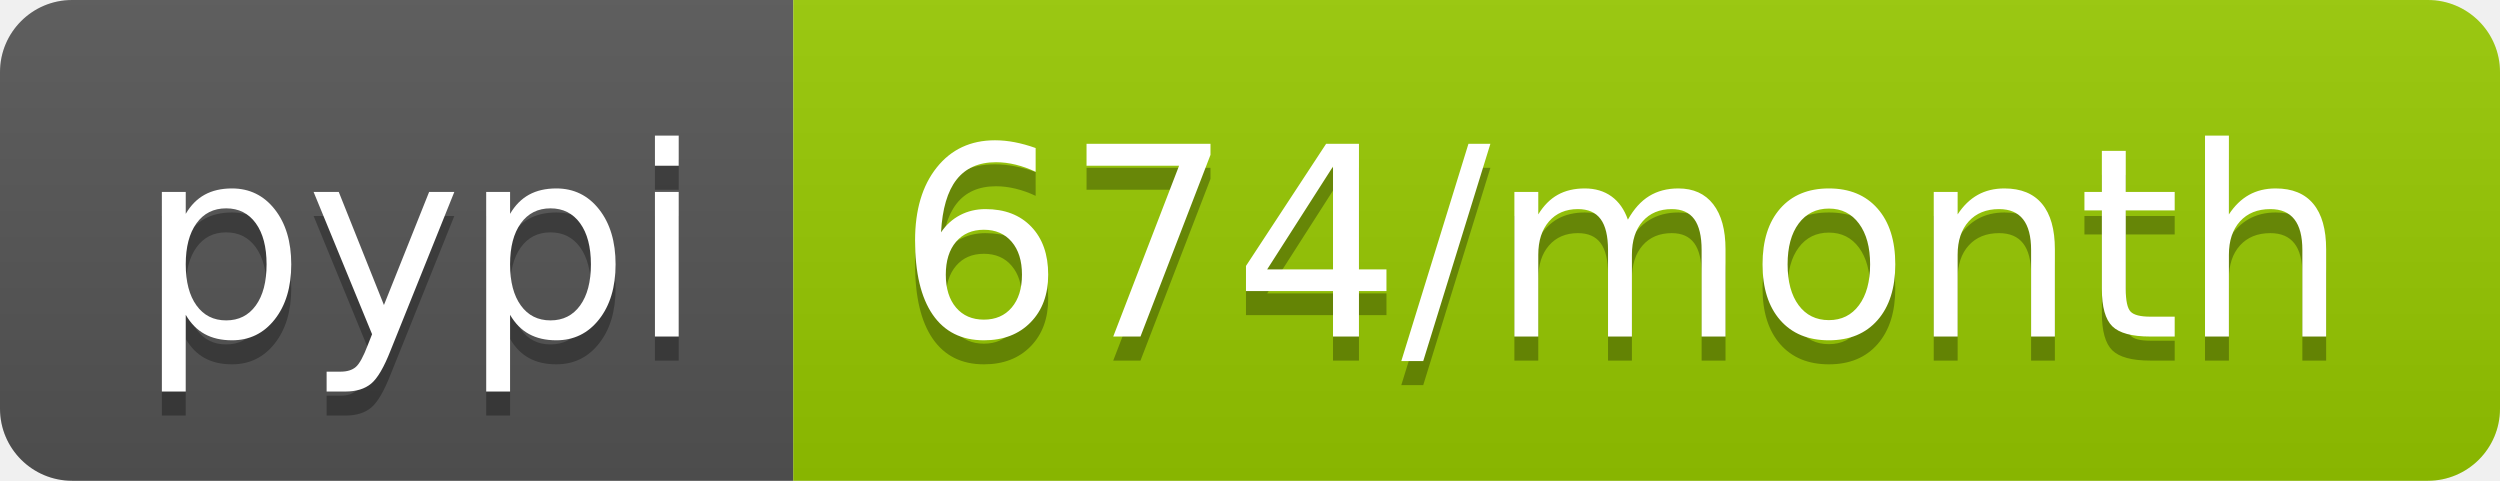
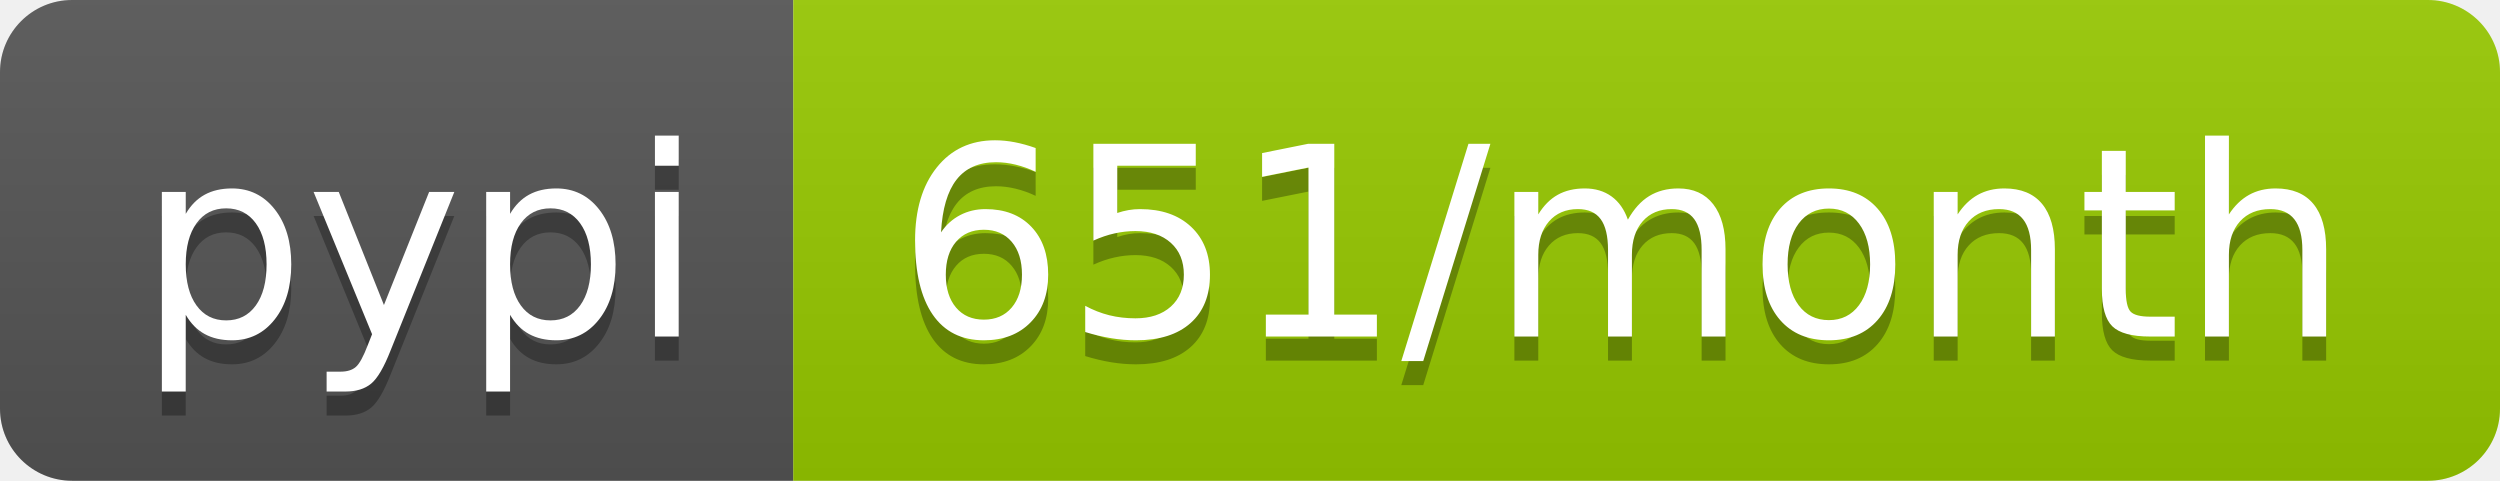
- <svg xmlns="http://www.w3.org/2000/svg" width="104" height="20" role="img" aria-label="pypi: 674/month">
+ <svg xmlns="http://www.w3.org/2000/svg" width="104" height="20" role="img" aria-label="pypi: 651/month">
  <linearGradient id="s" x2="0" y2="100%">
    <stop offset="0" stop-color="#bbb" stop-opacity=".1" />
    <stop offset="1" stop-opacity=".1" />
  </linearGradient>
  <clipPath id="r">
    <rect width="104" height="20" rx="3" fill="#fff" />
  </clipPath>
  <g clip-path="url(#r)">
    <rect width="33" height="20" fill="#555" />
    <rect x="33" width="71" height="20" fill="#97ca00" />
    <rect width="104" height="20" fill="url(#s)" />
  </g>
  <g fill="#fff" text-anchor="middle" font-family="Verdana,Geneva,DejaVu Sans,sans-serif" text-rendering="geometricPrecision" font-size="110">
    <text aria-hidden="true" x="175" y="150" fill="#010101" fill-opacity=".3" transform="scale(.1)" textLength="230">pypi</text>
    <text x="175" y="140" transform="scale(.1)" fill="#fff" textLength="230">pypi</text>
-     <text aria-hidden="true" x="675" y="150" fill="#010101" fill-opacity=".3" transform="scale(.1)" textLength="610">674/month</text>
-     <text x="675" y="140" transform="scale(.1)" fill="#fff" textLength="610">674/month</text>
+     <text aria-hidden="true" x="675" y="150" fill="#010101" fill-opacity=".3" transform="scale(.1)" textLength="610">651/month</text>
+     <text x="675" y="140" transform="scale(.1)" fill="#fff" textLength="610">651/month</text>
  </g>
</svg>
